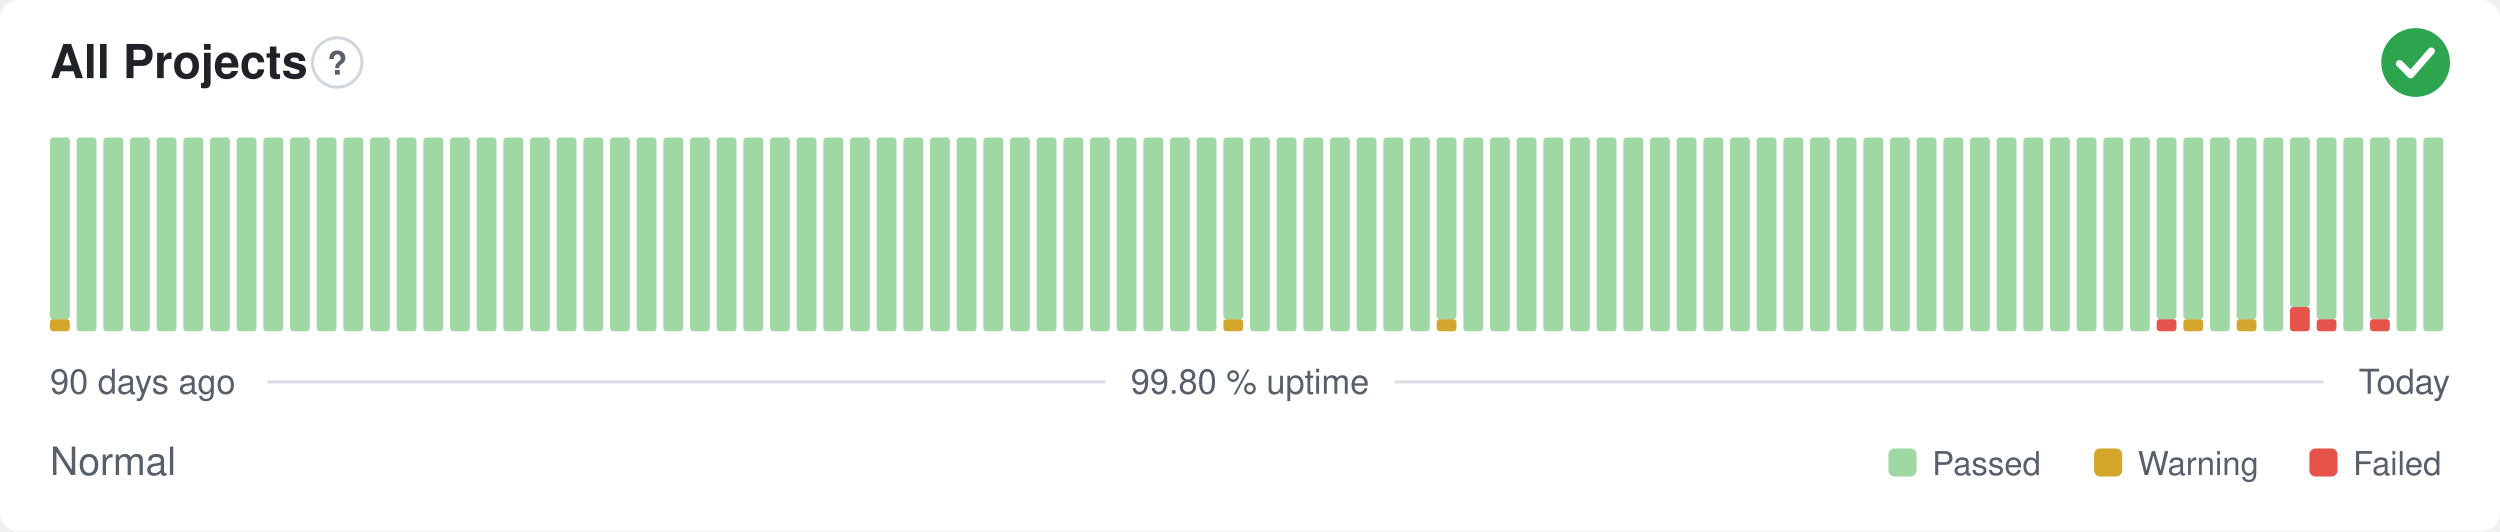
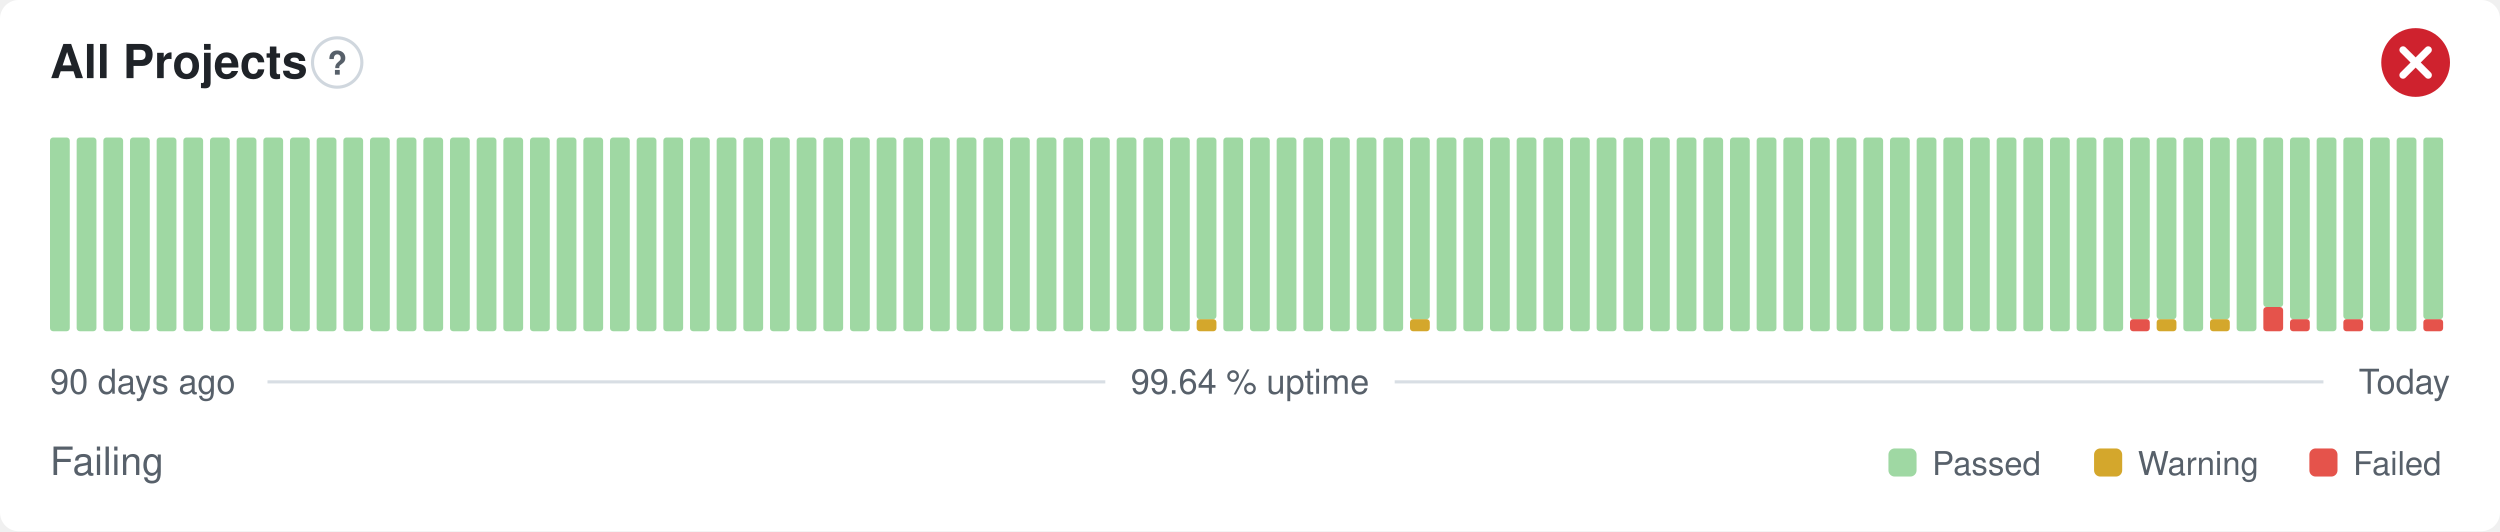
- <svg xmlns="http://www.w3.org/2000/svg" width="800" height="170" viewBox="0 0 800 170" role="img" aria-label="All Projects: Normal, 99.80 % uptime over the last 90 days" font-family="-apple-system,BlinkMacSystemFont,'Segoe UI',Helvetica,Arial,sans-serif">
+ <svg xmlns="http://www.w3.org/2000/svg" width="800" height="170" viewBox="0 0 800 170" role="img" aria-label="All Projects: Failing, 99.64 % uptime over the last 90 days" font-family="-apple-system,BlinkMacSystemFont,'Segoe UI',Helvetica,Arial,sans-serif">
  <style>
    @media (prefers-color-scheme: dark) {
      .bg { fill: #0d1117 }
      .title { fill: #e6edf3 }
      .muted { fill: #8b949e }
      .hint { stroke: #30363d }
      .rule { stroke: #30363d }
      .nodata { fill: #21262d }
    }
  </style>
  <rect class="bg" width="800" height="170" rx="6" fill="#ffffff" />
  <text class="title" x="16" y="25" font-size="15" font-weight="600" fill="#1f2328">All Projects</text>
  <circle class="hint" cx="107.9" cy="20" r="7.9" fill="none" stroke="#d0d7de" stroke-width="1" />
  <text class="muted" x="107.9" y="23.9" text-anchor="middle" font-size="10.4" font-weight="700" fill="#57606a">?</text>
-   <circle cx="773" cy="20" r="11" fill="#2da44e" />
-   <path d="M767.87 20.37l3.54 3.54 6.60 -7.58" fill="none" stroke="#fff" stroke-width="2.31" stroke-linecap="round" stroke-linejoin="round" />
-   <rect x="16.00" y="102.13" width="6.33" height="3.88" rx="1" fill="#d4a72c" />
-   <rect x="16.00" y="44.00" width="6.33" height="58.13" rx="1" fill="#9fd8a3" />
+   <circle cx="773" cy="20" r="11" fill="#cf222e" />
+   <path d="M768.97 15.97l8.07 8.07M777.03 15.97l-8.07 8.07" fill="none" stroke="#fff" stroke-width="2.31" stroke-linecap="round" stroke-linejoin="round" />
+   <rect x="16.00" y="44.00" width="6.33" height="62.00" rx="1" fill="#9fd8a3" />
  <rect x="24.53" y="44.00" width="6.33" height="62.00" rx="1" fill="#9fd8a3" />
  <rect x="33.07" y="44.00" width="6.33" height="62.00" rx="1" fill="#9fd8a3" />
  <rect x="41.60" y="44.00" width="6.33" height="62.00" rx="1" fill="#9fd8a3" />
  <rect x="50.13" y="44.00" width="6.33" height="62.00" rx="1" fill="#9fd8a3" />
  <rect x="58.67" y="44.00" width="6.33" height="62.00" rx="1" fill="#9fd8a3" />
  <rect x="67.20" y="44.00" width="6.33" height="62.00" rx="1" fill="#9fd8a3" />
  <rect x="75.73" y="44.00" width="6.33" height="62.00" rx="1" fill="#9fd8a3" />
  <rect x="84.27" y="44.00" width="6.33" height="62.00" rx="1" fill="#9fd8a3" />
  <rect x="92.80" y="44.00" width="6.33" height="62.00" rx="1" fill="#9fd8a3" />
  <rect x="101.33" y="44.00" width="6.33" height="62.00" rx="1" fill="#9fd8a3" />
  <rect x="109.87" y="44.00" width="6.33" height="62.00" rx="1" fill="#9fd8a3" />
  <rect x="118.40" y="44.00" width="6.33" height="62.00" rx="1" fill="#9fd8a3" />
  <rect x="126.93" y="44.00" width="6.33" height="62.00" rx="1" fill="#9fd8a3" />
  <rect x="135.47" y="44.00" width="6.33" height="62.00" rx="1" fill="#9fd8a3" />
  <rect x="144.00" y="44.00" width="6.33" height="62.00" rx="1" fill="#9fd8a3" />
  <rect x="152.53" y="44.00" width="6.33" height="62.00" rx="1" fill="#9fd8a3" />
  <rect x="161.07" y="44.00" width="6.33" height="62.00" rx="1" fill="#9fd8a3" />
  <rect x="169.60" y="44.00" width="6.33" height="62.00" rx="1" fill="#9fd8a3" />
  <rect x="178.13" y="44.00" width="6.33" height="62.00" rx="1" fill="#9fd8a3" />
  <rect x="186.67" y="44.00" width="6.33" height="62.00" rx="1" fill="#9fd8a3" />
  <rect x="195.20" y="44.00" width="6.33" height="62.00" rx="1" fill="#9fd8a3" />
  <rect x="203.73" y="44.00" width="6.33" height="62.00" rx="1" fill="#9fd8a3" />
  <rect x="212.27" y="44.00" width="6.33" height="62.00" rx="1" fill="#9fd8a3" />
  <rect x="220.80" y="44.00" width="6.33" height="62.00" rx="1" fill="#9fd8a3" />
  <rect x="229.33" y="44.00" width="6.33" height="62.00" rx="1" fill="#9fd8a3" />
  <rect x="237.87" y="44.00" width="6.33" height="62.00" rx="1" fill="#9fd8a3" />
  <rect x="246.40" y="44.00" width="6.33" height="62.00" rx="1" fill="#9fd8a3" />
  <rect x="254.93" y="44.00" width="6.33" height="62.00" rx="1" fill="#9fd8a3" />
  <rect x="263.47" y="44.00" width="6.33" height="62.00" rx="1" fill="#9fd8a3" />
  <rect x="272.00" y="44.00" width="6.33" height="62.00" rx="1" fill="#9fd8a3" />
  <rect x="280.53" y="44.00" width="6.33" height="62.00" rx="1" fill="#9fd8a3" />
  <rect x="289.07" y="44.00" width="6.33" height="62.00" rx="1" fill="#9fd8a3" />
  <rect x="297.60" y="44.00" width="6.33" height="62.00" rx="1" fill="#9fd8a3" />
  <rect x="306.13" y="44.00" width="6.33" height="62.00" rx="1" fill="#9fd8a3" />
  <rect x="314.67" y="44.00" width="6.33" height="62.00" rx="1" fill="#9fd8a3" />
  <rect x="323.20" y="44.00" width="6.33" height="62.00" rx="1" fill="#9fd8a3" />
  <rect x="331.73" y="44.00" width="6.33" height="62.00" rx="1" fill="#9fd8a3" />
  <rect x="340.27" y="44.00" width="6.33" height="62.00" rx="1" fill="#9fd8a3" />
  <rect x="348.80" y="44.00" width="6.33" height="62.00" rx="1" fill="#9fd8a3" />
  <rect x="357.33" y="44.00" width="6.33" height="62.00" rx="1" fill="#9fd8a3" />
  <rect x="365.87" y="44.00" width="6.33" height="62.00" rx="1" fill="#9fd8a3" />
  <rect x="374.40" y="44.00" width="6.33" height="62.00" rx="1" fill="#9fd8a3" />
-   <rect x="382.93" y="44.00" width="6.33" height="62.00" rx="1" fill="#9fd8a3" />
-   <rect x="391.47" y="102.13" width="6.33" height="3.88" rx="1" fill="#d4a72c" />
-   <rect x="391.47" y="44.00" width="6.33" height="58.13" rx="1" fill="#9fd8a3" />
+   <rect x="382.93" y="102.13" width="6.33" height="3.88" rx="1" fill="#d4a72c" />
+   <rect x="382.93" y="44.00" width="6.33" height="58.13" rx="1" fill="#9fd8a3" />
+   <rect x="391.47" y="44.00" width="6.33" height="62.00" rx="1" fill="#9fd8a3" />
  <rect x="400.00" y="44.00" width="6.33" height="62.00" rx="1" fill="#9fd8a3" />
  <rect x="408.53" y="44.00" width="6.33" height="62.00" rx="1" fill="#9fd8a3" />
  <rect x="417.07" y="44.00" width="6.33" height="62.00" rx="1" fill="#9fd8a3" />
  <rect x="425.60" y="44.00" width="6.33" height="62.00" rx="1" fill="#9fd8a3" />
  <rect x="434.13" y="44.00" width="6.33" height="62.00" rx="1" fill="#9fd8a3" />
  <rect x="442.67" y="44.00" width="6.33" height="62.00" rx="1" fill="#9fd8a3" />
-   <rect x="451.20" y="44.00" width="6.33" height="62.00" rx="1" fill="#9fd8a3" />
-   <rect x="459.73" y="102.13" width="6.33" height="3.88" rx="1" fill="#d4a72c" />
-   <rect x="459.73" y="44.00" width="6.33" height="58.13" rx="1" fill="#9fd8a3" />
+   <rect x="451.20" y="102.13" width="6.33" height="3.88" rx="1" fill="#d4a72c" />
+   <rect x="451.20" y="44.00" width="6.33" height="58.13" rx="1" fill="#9fd8a3" />
+   <rect x="459.73" y="44.00" width="6.33" height="62.00" rx="1" fill="#9fd8a3" />
  <rect x="468.27" y="44.00" width="6.33" height="62.00" rx="1" fill="#9fd8a3" />
  <rect x="476.80" y="44.00" width="6.33" height="62.00" rx="1" fill="#9fd8a3" />
  <rect x="485.33" y="44.00" width="6.33" height="62.00" rx="1" fill="#9fd8a3" />
  <rect x="493.87" y="44.00" width="6.33" height="62.00" rx="1" fill="#9fd8a3" />
  <rect x="502.40" y="44.00" width="6.33" height="62.00" rx="1" fill="#9fd8a3" />
  <rect x="510.93" y="44.00" width="6.33" height="62.00" rx="1" fill="#9fd8a3" />
  <rect x="519.47" y="44.00" width="6.33" height="62.00" rx="1" fill="#9fd8a3" />
  <rect x="528.00" y="44.00" width="6.33" height="62.00" rx="1" fill="#9fd8a3" />
  <rect x="536.53" y="44.00" width="6.33" height="62.00" rx="1" fill="#9fd8a3" />
  <rect x="545.07" y="44.00" width="6.33" height="62.00" rx="1" fill="#9fd8a3" />
  <rect x="553.60" y="44.00" width="6.33" height="62.00" rx="1" fill="#9fd8a3" />
  <rect x="562.13" y="44.00" width="6.33" height="62.00" rx="1" fill="#9fd8a3" />
  <rect x="570.67" y="44.00" width="6.33" height="62.00" rx="1" fill="#9fd8a3" />
  <rect x="579.20" y="44.00" width="6.33" height="62.00" rx="1" fill="#9fd8a3" />
  <rect x="587.73" y="44.00" width="6.33" height="62.00" rx="1" fill="#9fd8a3" />
  <rect x="596.27" y="44.00" width="6.33" height="62.00" rx="1" fill="#9fd8a3" />
  <rect x="604.80" y="44.00" width="6.33" height="62.00" rx="1" fill="#9fd8a3" />
  <rect x="613.33" y="44.00" width="6.33" height="62.00" rx="1" fill="#9fd8a3" />
  <rect x="621.87" y="44.00" width="6.33" height="62.00" rx="1" fill="#9fd8a3" />
  <rect x="630.40" y="44.00" width="6.33" height="62.00" rx="1" fill="#9fd8a3" />
  <rect x="638.93" y="44.00" width="6.33" height="62.00" rx="1" fill="#9fd8a3" />
  <rect x="647.47" y="44.00" width="6.33" height="62.00" rx="1" fill="#9fd8a3" />
  <rect x="656.00" y="44.00" width="6.33" height="62.00" rx="1" fill="#9fd8a3" />
  <rect x="664.53" y="44.00" width="6.33" height="62.00" rx="1" fill="#9fd8a3" />
  <rect x="673.07" y="44.00" width="6.33" height="62.00" rx="1" fill="#9fd8a3" />
-   <rect x="681.60" y="44.00" width="6.33" height="62.00" rx="1" fill="#9fd8a3" />
-   <rect x="690.13" y="102.13" width="6.33" height="3.88" rx="1" fill="#e5534b" />
+   <rect x="681.60" y="102.13" width="6.33" height="3.88" rx="1" fill="#e5534b" />
+   <rect x="681.60" y="44.00" width="6.33" height="58.13" rx="1" fill="#9fd8a3" />
+   <rect x="690.13" y="102.13" width="6.33" height="3.88" rx="1" fill="#d4a72c" />
  <rect x="690.13" y="44.00" width="6.33" height="58.13" rx="1" fill="#9fd8a3" />
-   <rect x="698.67" y="102.13" width="6.33" height="3.88" rx="1" fill="#d4a72c" />
-   <rect x="698.67" y="44.00" width="6.33" height="58.13" rx="1" fill="#9fd8a3" />
-   <rect x="707.20" y="44.00" width="6.33" height="62.00" rx="1" fill="#9fd8a3" />
-   <rect x="715.73" y="102.13" width="6.33" height="3.88" rx="1" fill="#d4a72c" />
-   <rect x="715.73" y="44.00" width="6.33" height="58.13" rx="1" fill="#9fd8a3" />
-   <rect x="724.27" y="44.00" width="6.33" height="62.00" rx="1" fill="#9fd8a3" />
-   <rect x="732.80" y="98.25" width="6.33" height="7.75" rx="1" fill="#e5534b" />
-   <rect x="732.80" y="44.00" width="6.33" height="54.25" rx="1" fill="#9fd8a3" />
-   <rect x="741.33" y="102.13" width="6.33" height="3.88" rx="1" fill="#e5534b" />
-   <rect x="741.33" y="44.00" width="6.33" height="58.13" rx="1" fill="#9fd8a3" />
-   <rect x="749.87" y="44.00" width="6.33" height="62.00" rx="1" fill="#9fd8a3" />
-   <rect x="758.40" y="102.13" width="6.33" height="3.88" rx="1" fill="#e5534b" />
-   <rect x="758.40" y="44.00" width="6.33" height="58.13" rx="1" fill="#9fd8a3" />
+   <rect x="698.67" y="44.00" width="6.33" height="62.00" rx="1" fill="#9fd8a3" />
+   <rect x="707.20" y="102.13" width="6.33" height="3.88" rx="1" fill="#d4a72c" />
+   <rect x="707.20" y="44.00" width="6.33" height="58.13" rx="1" fill="#9fd8a3" />
+   <rect x="715.73" y="44.00" width="6.33" height="62.00" rx="1" fill="#9fd8a3" />
+   <rect x="724.27" y="98.25" width="6.33" height="7.75" rx="1" fill="#e5534b" />
+   <rect x="724.27" y="44.00" width="6.33" height="54.25" rx="1" fill="#9fd8a3" />
+   <rect x="732.80" y="102.13" width="6.33" height="3.88" rx="1" fill="#e5534b" />
+   <rect x="732.80" y="44.00" width="6.33" height="58.13" rx="1" fill="#9fd8a3" />
+   <rect x="741.33" y="44.00" width="6.33" height="62.00" rx="1" fill="#9fd8a3" />
+   <rect x="749.87" y="102.13" width="6.33" height="3.88" rx="1" fill="#e5534b" />
+   <rect x="749.87" y="44.00" width="6.33" height="58.13" rx="1" fill="#9fd8a3" />
+   <rect x="758.40" y="44.00" width="6.33" height="62.00" rx="1" fill="#9fd8a3" />
  <rect x="766.93" y="44.00" width="6.33" height="62.00" rx="1" fill="#9fd8a3" />
-   <rect x="775.47" y="44.00" width="6.33" height="62.00" rx="1" fill="#9fd8a3" />
+   <rect x="775.47" y="102.13" width="6.33" height="3.88" rx="1" fill="#e5534b" />
+   <rect x="775.47" y="44.00" width="6.33" height="58.13" rx="1" fill="#9fd8a3" />
  <text class="muted" x="16" y="126" font-size="11" fill="#57606a">90 days ago</text>
-   <text class="muted" x="400" y="126" text-anchor="middle" font-size="11" fill="#57606a">99.80 % uptime</text>
+   <text class="muted" x="400" y="126" text-anchor="middle" font-size="11" fill="#57606a">99.64 % uptime</text>
  <text class="muted" x="784" y="126" text-anchor="end" font-size="11" fill="#57606a">Today</text>
  <line class="rule" x1="85.6" y1="122.2" x2="353.7" y2="122.2" stroke="#d8dee4" stroke-width="1" />
  <line class="rule" x1="446.3" y1="122.2" x2="743.5" y2="122.2" stroke="#d8dee4" stroke-width="1" />
-   <text class="muted" x="16" y="152" font-size="12.5" fill="#57606a">Normal</text>
+   <text class="muted" x="16" y="152" font-size="12.5" fill="#57606a">Failing</text>
  <rect x="604.3" y="143.5" width="9.0" height="9.0" rx="2" fill="#9fd8a3" />
  <text class="muted" x="618.3" y="152" font-size="10.5" fill="#57606a">Passed</text>
  <rect x="670.1" y="143.5" width="9.0" height="9.0" rx="2" fill="#d4a72c" />
  <text class="muted" x="684.1" y="152" font-size="10.5" fill="#57606a">Warning</text>
  <rect x="739.0" y="143.5" width="9.0" height="9.0" rx="2" fill="#e5534b" />
  <text class="muted" x="753.0" y="152" font-size="10.5" fill="#57606a">Failed</text>
</svg>
